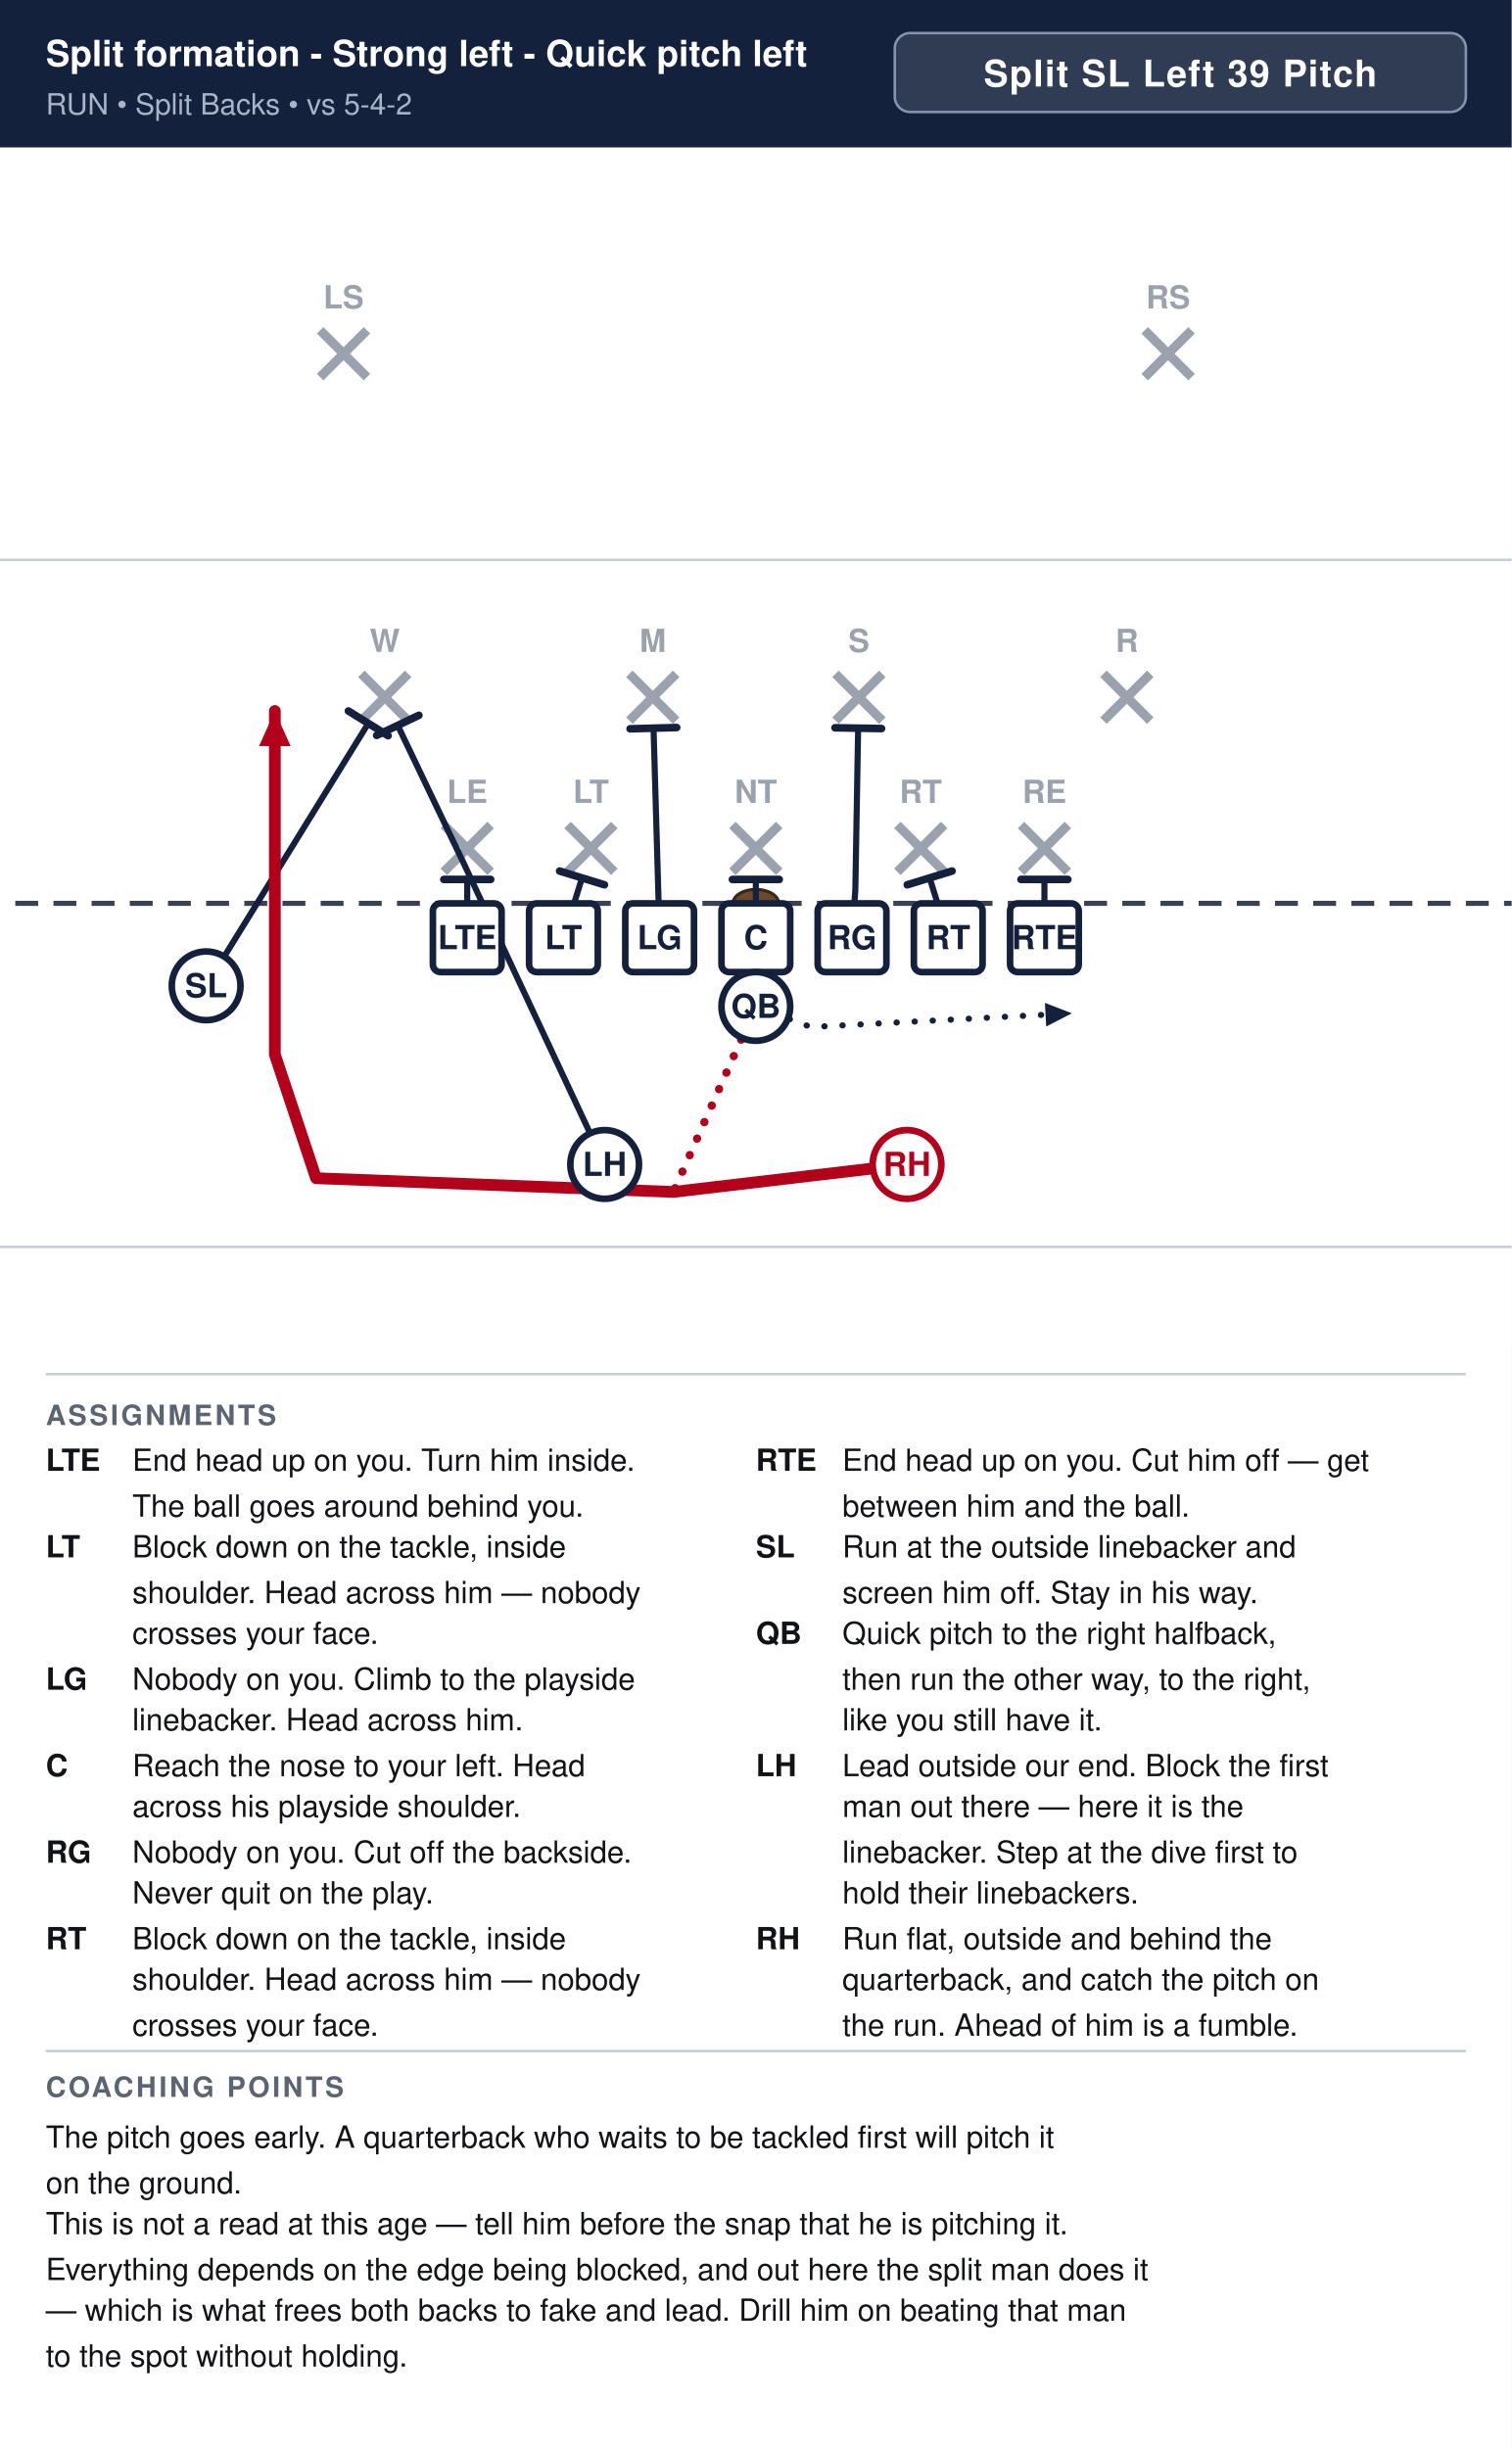
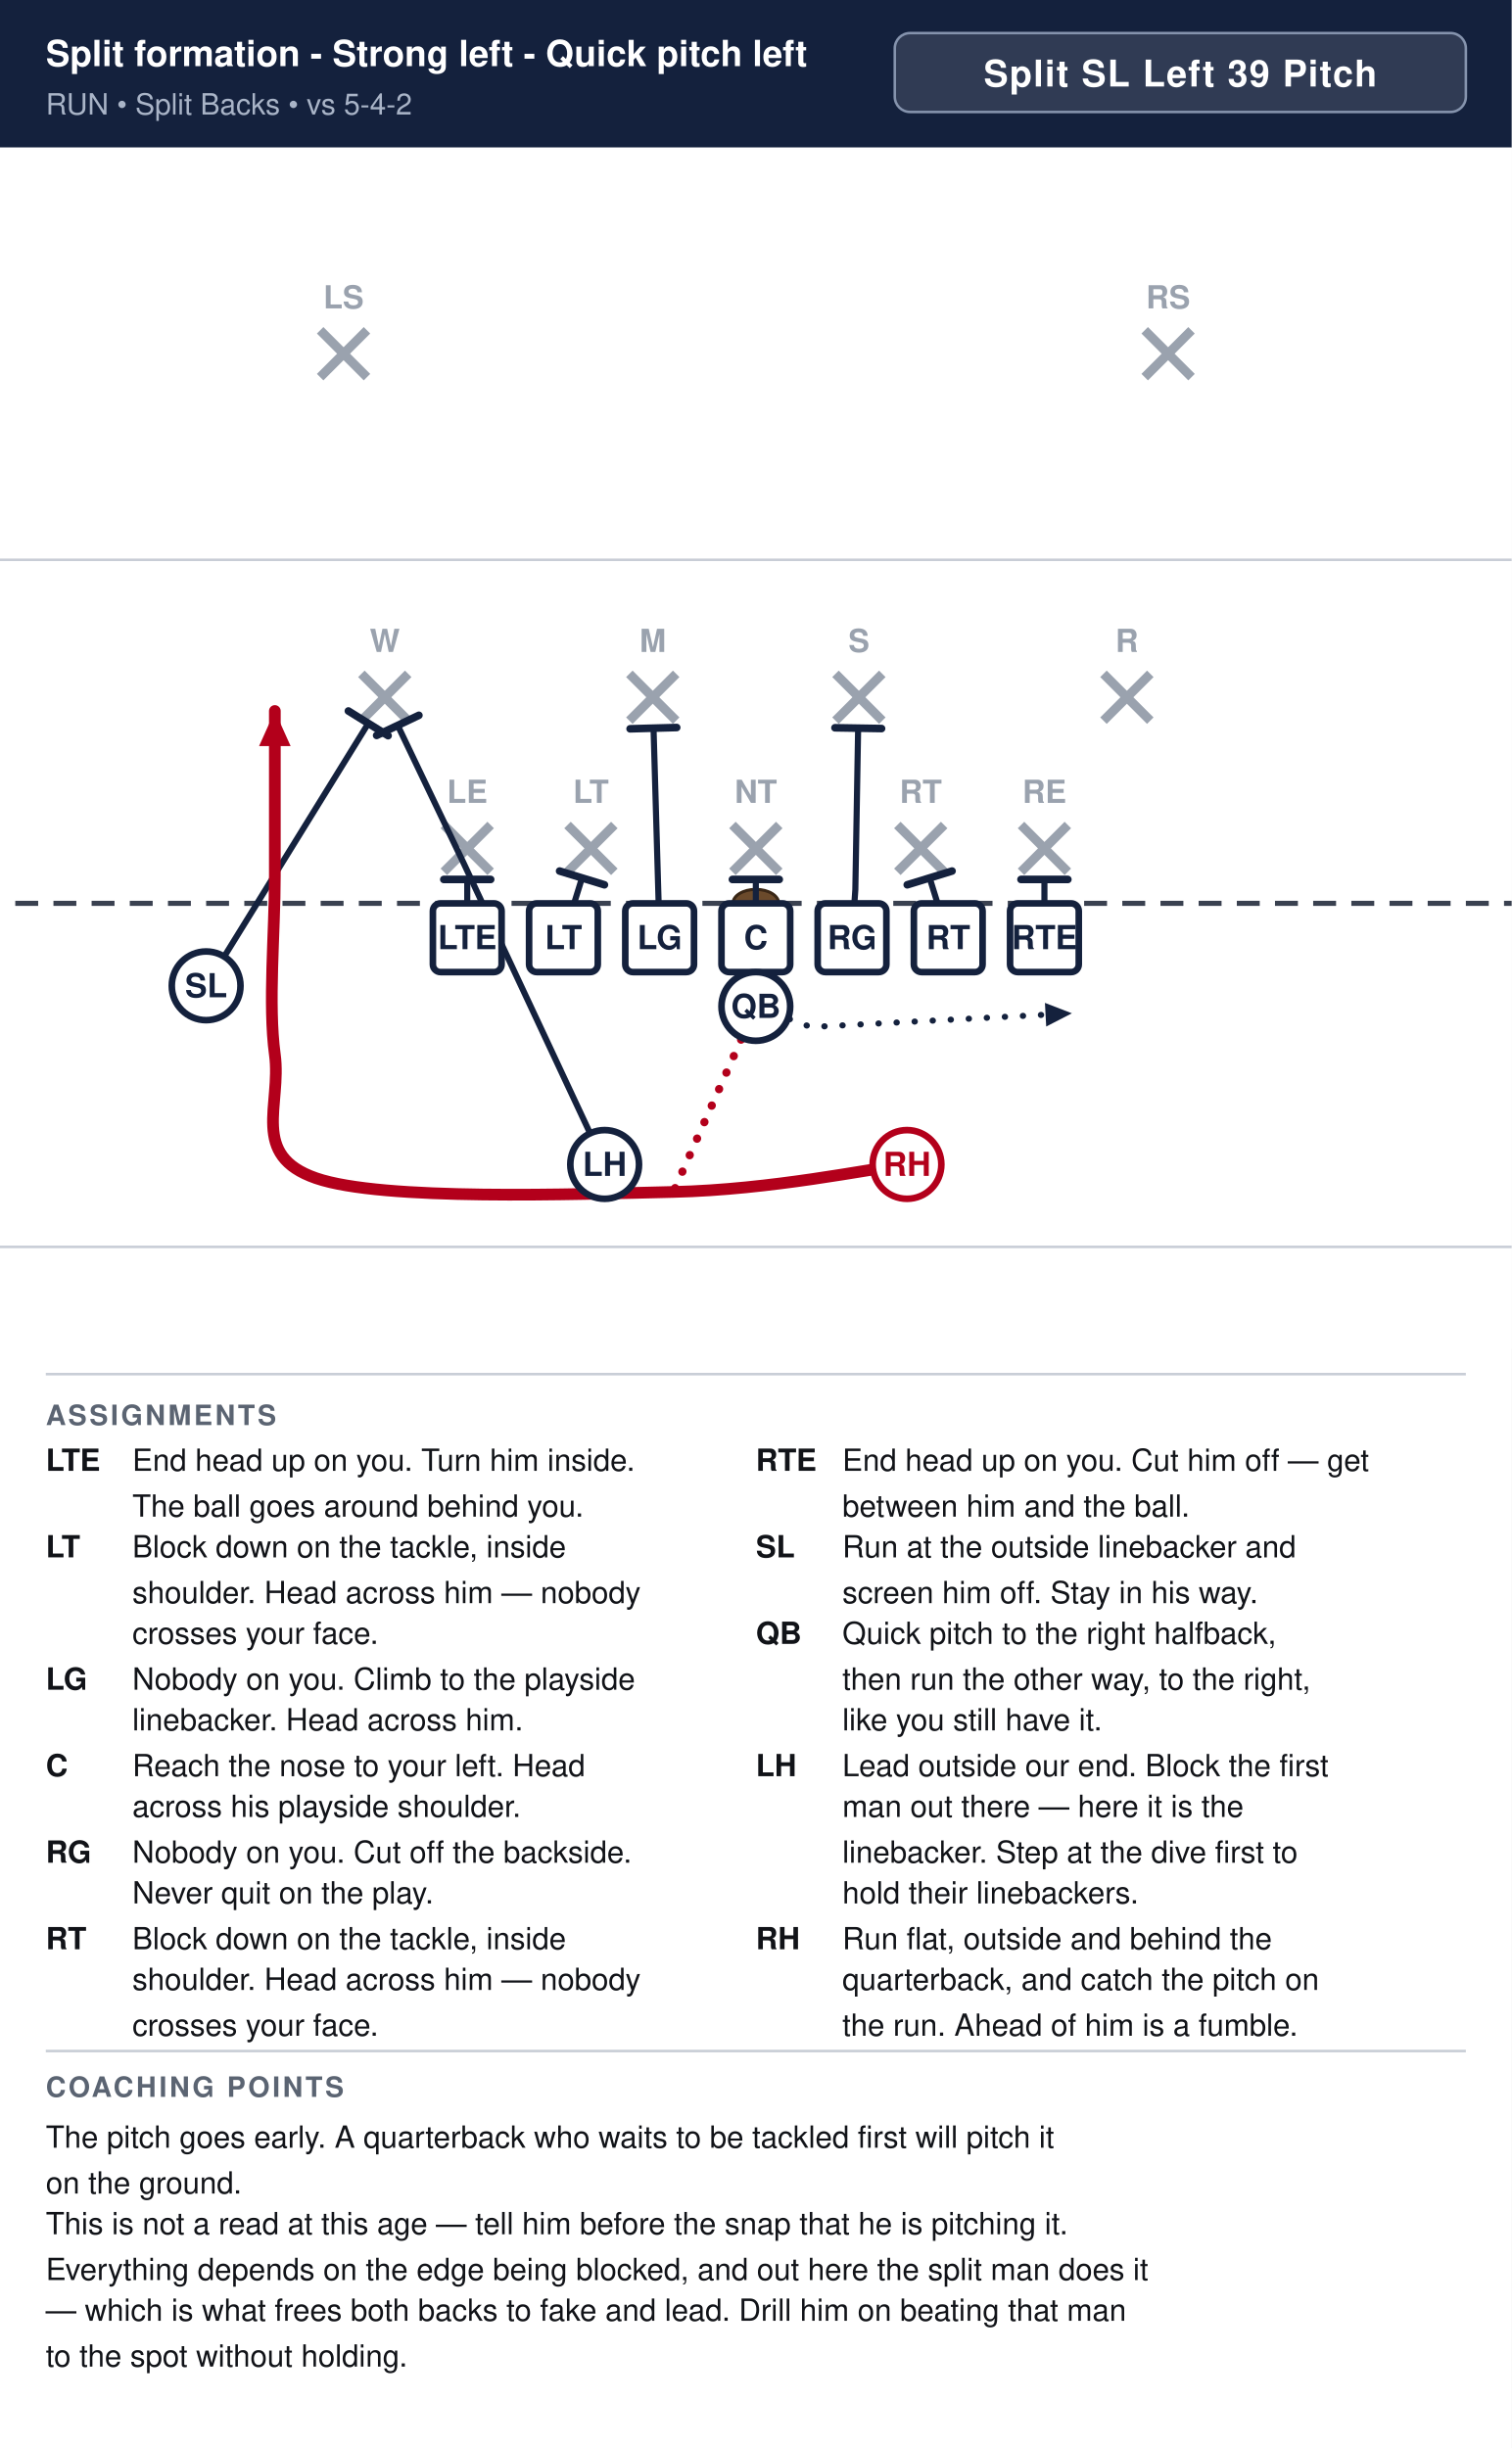
<svg xmlns="http://www.w3.org/2000/svg" width="594" height="962" viewBox="0 0 594 962" font-family="Segoe UI, Helvetica, Arial, sans-serif">
  <rect width="100%" height="100%" fill="#ffffff" />
  <rect x="0" y="0" width="594" height="58" fill="#14213d" />
  <text x="18" y="26" font-size="14.2" font-weight="700" fill="#ffffff">Split formation - Strong left - Quick pitch left</text>
  <text x="18" y="45" font-size="11.5" fill="#a9b4c7">RUN  •  Split Backs  •  vs 5-4-2</text>
  <rect x="351.6" y="13" width="224.4" height="31" rx="6" fill="#ffffff" fill-opacity="0.12" stroke="#8593ad" stroke-width="1" />
  <text x="463.8" y="34" text-anchor="middle" font-size="14.5" font-weight="700" fill="#ffffff" letter-spacing="0.5">Split SL Left 39 Pitch</text>
  <clipPath id="fieldclip">
    <rect x="0" y="58" width="594" height="472" />
  </clipPath>
  <g clip-path="url(#fieldclip)">
    <g transform="translate(-54.0,31.0)">
      <rect x="0" y="0" width="702" height="513" fill="#ffffff" />
      <line x1="0" y1="459.0" x2="702" y2="459.0" stroke="#c8cdd6" stroke-width="1" />
      <line x1="0" y1="189.0" x2="702" y2="189.0" stroke="#c8cdd6" stroke-width="1" />
      <line x1="0" y1="324.0" x2="702" y2="324.0" stroke="#3a4150" stroke-width="2" stroke-dasharray="9 6" />
      <ellipse cx="351.0" cy="324.0" rx="9" ry="5.5" fill="#6b4a2b" stroke="#3a2716" stroke-width="1.2" />
      <line x1="228.4" y1="293.2" x2="246.8" y2="311.6" stroke="#9aa2ae" stroke-width="3.6" />
      <line x1="246.8" y1="293.2" x2="228.4" y2="311.6" stroke="#9aa2ae" stroke-width="3.6" />
      <text x="237.6" y="284.5" text-anchor="middle" font-size="12.5" fill="#9aa2ae" font-weight="600">LE</text>
      <line x1="277.0" y1="293.2" x2="295.4" y2="311.6" stroke="#9aa2ae" stroke-width="3.6" />
      <line x1="295.4" y1="293.2" x2="277.0" y2="311.6" stroke="#9aa2ae" stroke-width="3.6" />
      <text x="286.2" y="284.5" text-anchor="middle" font-size="12.5" fill="#9aa2ae" font-weight="600">LT</text>
      <line x1="341.8" y1="293.2" x2="360.2" y2="311.6" stroke="#9aa2ae" stroke-width="3.6" />
      <line x1="360.2" y1="293.2" x2="341.8" y2="311.6" stroke="#9aa2ae" stroke-width="3.6" />
      <text x="351.0" y="284.5" text-anchor="middle" font-size="12.5" fill="#9aa2ae" font-weight="600">NT</text>
      <line x1="406.6" y1="293.2" x2="425.0" y2="311.6" stroke="#9aa2ae" stroke-width="3.6" />
      <line x1="425.0" y1="293.2" x2="406.6" y2="311.6" stroke="#9aa2ae" stroke-width="3.6" />
      <text x="415.8" y="284.5" text-anchor="middle" font-size="12.5" fill="#9aa2ae" font-weight="600">RT</text>
      <line x1="455.2" y1="293.2" x2="473.6" y2="311.6" stroke="#9aa2ae" stroke-width="3.6" />
      <line x1="473.6" y1="293.2" x2="455.2" y2="311.6" stroke="#9aa2ae" stroke-width="3.6" />
      <text x="464.4" y="284.5" text-anchor="middle" font-size="12.5" fill="#9aa2ae" font-weight="600">RE</text>
      <line x1="196.0" y1="233.8" x2="214.4" y2="252.2" stroke="#9aa2ae" stroke-width="3.6" />
      <line x1="214.4" y1="233.8" x2="196.0" y2="252.2" stroke="#9aa2ae" stroke-width="3.6" />
      <text x="205.2" y="225.2" text-anchor="middle" font-size="12.5" fill="#9aa2ae" font-weight="600">W</text>
      <line x1="301.3" y1="233.8" x2="319.7" y2="252.2" stroke="#9aa2ae" stroke-width="3.6" />
      <line x1="319.7" y1="233.8" x2="301.3" y2="252.2" stroke="#9aa2ae" stroke-width="3.6" />
      <text x="310.5" y="225.2" text-anchor="middle" font-size="12.5" fill="#9aa2ae" font-weight="600">M</text>
      <line x1="382.3" y1="233.8" x2="400.7" y2="252.2" stroke="#9aa2ae" stroke-width="3.6" />
      <line x1="400.7" y1="233.8" x2="382.3" y2="252.2" stroke="#9aa2ae" stroke-width="3.6" />
      <text x="391.5" y="225.2" text-anchor="middle" font-size="12.5" fill="#9aa2ae" font-weight="600">S</text>
      <line x1="487.6" y1="233.8" x2="506.0" y2="252.2" stroke="#9aa2ae" stroke-width="3.6" />
      <line x1="506.0" y1="233.8" x2="487.6" y2="252.2" stroke="#9aa2ae" stroke-width="3.6" />
      <text x="496.8" y="225.2" text-anchor="middle" font-size="12.5" fill="#9aa2ae" font-weight="600">R</text>
      <line x1="179.8" y1="98.8" x2="198.2" y2="117.2" stroke="#9aa2ae" stroke-width="3.6" />
      <line x1="198.2" y1="98.8" x2="179.8" y2="117.2" stroke="#9aa2ae" stroke-width="3.6" />
      <text x="189.0" y="90.2" text-anchor="middle" font-size="12.5" fill="#9aa2ae" font-weight="600">LS</text>
      <line x1="503.8" y1="98.8" x2="522.2" y2="117.2" stroke="#9aa2ae" stroke-width="3.6" />
      <line x1="522.2" y1="98.8" x2="503.8" y2="117.2" stroke="#9aa2ae" stroke-width="3.6" />
      <text x="513.0" y="90.2" text-anchor="middle" font-size="12.5" fill="#9aa2ae" font-weight="600">RS</text>
      <path d="M464.4,337.5 L464.4,314.6" fill="none" stroke="#14213d" stroke-width="2.4" stroke-linecap="round" stroke-linejoin="round" />
      <line x1="455.2" y1="314.6" x2="473.6" y2="314.6" stroke="#14213d" stroke-width="3.0" stroke-linecap="round" />
      <path d="M426.6,337.5 L419.3,314.0" fill="none" stroke="#14213d" stroke-width="2.4" stroke-linecap="round" stroke-linejoin="round" />
      <line x1="410.5" y1="316.7" x2="428.1" y2="311.3" stroke="#14213d" stroke-width="3.0" stroke-linecap="round" />
      <path d="M388.8,337.5 L390.1,318.6 L391.2,255.1" fill="none" stroke="#14213d" stroke-width="2.4" stroke-linecap="round" stroke-linejoin="round" />
      <line x1="382.1" y1="255.0" x2="400.4" y2="255.3" stroke="#14213d" stroke-width="3.0" stroke-linecap="round" />
      <path d="M351.0,337.5 L351.0,314.6" fill="none" stroke="#14213d" stroke-width="2.4" stroke-linecap="round" stroke-linejoin="round" />
      <line x1="341.8" y1="314.6" x2="360.2" y2="314.6" stroke="#14213d" stroke-width="3.0" stroke-linecap="round" />
      <path d="M313.2,337.5 L310.8,255.1" fill="none" stroke="#14213d" stroke-width="2.4" stroke-linecap="round" stroke-linejoin="round" />
      <line x1="301.6" y1="255.4" x2="319.9" y2="254.9" stroke="#14213d" stroke-width="3.0" stroke-linecap="round" />
      <path d="M275.4,337.5 L282.7,314.0" fill="none" stroke="#14213d" stroke-width="2.4" stroke-linecap="round" stroke-linejoin="round" />
      <line x1="273.9" y1="311.3" x2="291.5" y2="316.7" stroke="#14213d" stroke-width="3.0" stroke-linecap="round" />
      <path d="M237.6,337.5 L237.6,314.6" fill="none" stroke="#14213d" stroke-width="2.4" stroke-linecap="round" stroke-linejoin="round" />
      <line x1="228.4" y1="314.6" x2="246.8" y2="314.6" stroke="#14213d" stroke-width="3.0" stroke-linecap="round" />
      <path d="M135.0,356.4 L198.7,253.3" fill="none" stroke="#14213d" stroke-width="2.4" stroke-linecap="round" stroke-linejoin="round" />
      <line x1="190.9" y1="248.4" x2="206.5" y2="258.1" stroke="#14213d" stroke-width="3.0" stroke-linecap="round" />
      <path d="M351.0,364.5 L372.6,372.6 L475.2,367.2" fill="none" stroke="#14213d" stroke-width="2.4" stroke-linecap="round" stroke-linejoin="round" stroke-dasharray="0.1 7" />
      <polygon points="475.2,367.2 465.1,372.4 464.6,363.1" fill="#14213d" />
      <path d="M291.6,426.6 L236.0,307.8 L210.3,254.1" fill="none" stroke="#14213d" stroke-width="2.4" stroke-linecap="round" stroke-linejoin="round" />
      <line x1="202.0" y1="258.0" x2="218.6" y2="250.1" stroke="#14213d" stroke-width="3.0" stroke-linecap="round" />
-       <path d="M410.4,426.6 L318.6,437.4 L178.2,432.0 L162.0,383.4 L162.0,313.2 L162.0,248.4" fill="none" stroke="#b3001b" stroke-width="4.6" stroke-linecap="round" stroke-linejoin="round" />
+       <path d="M410.4,426.6 C395.1,428.4 357.3,436.5 318.6,437.4 C279.9,438.3 204.3,441.0 178.2,432.0 C152.1,423.0 164.7,403.2 162.0,383.4 C159.3,363.6 162.0,335.7 162.0,313.2 C162.0,290.7 162.0,259.2 162.0,248.4" fill="none" stroke="#b3001b" stroke-width="4.6" stroke-linecap="round" stroke-linejoin="round" />
      <polygon points="162.0,248.4 168.2,262.2 155.8,262.2" fill="#b3001b" />
      <path d="M351.0,364.5 L318.6,437.4" fill="none" stroke="#b3001b" stroke-width="3.2" stroke-linecap="round" stroke-linejoin="round" stroke-dasharray="0.1 7" />
      <rect x="224.1" y="324.0" width="27.0" height="27.0" rx="3" fill="#ffffff" stroke="#14213d" stroke-width="2.6" />
      <text x="237.6" y="342.0" text-anchor="middle" font-size="13" font-weight="700" fill="#14213d">LTE</text>
      <rect x="261.9" y="324.0" width="27.0" height="27.0" rx="3" fill="#ffffff" stroke="#14213d" stroke-width="2.6" />
      <text x="275.4" y="342.0" text-anchor="middle" font-size="13" font-weight="700" fill="#14213d">LT</text>
      <rect x="299.7" y="324.0" width="27.0" height="27.0" rx="3" fill="#ffffff" stroke="#14213d" stroke-width="2.6" />
      <text x="313.2" y="342.0" text-anchor="middle" font-size="13" font-weight="700" fill="#14213d">LG</text>
      <rect x="337.5" y="324.0" width="27.0" height="27.0" rx="3" fill="#ffffff" stroke="#14213d" stroke-width="2.6" />
      <text x="351.0" y="342.0" text-anchor="middle" font-size="13" font-weight="700" fill="#14213d">C</text>
      <rect x="375.3" y="324.0" width="27.0" height="27.0" rx="3" fill="#ffffff" stroke="#14213d" stroke-width="2.6" />
      <text x="388.8" y="342.0" text-anchor="middle" font-size="13" font-weight="700" fill="#14213d">RG</text>
      <rect x="413.1" y="324.0" width="27.0" height="27.0" rx="3" fill="#ffffff" stroke="#14213d" stroke-width="2.6" />
      <text x="426.6" y="342.0" text-anchor="middle" font-size="13" font-weight="700" fill="#14213d">RT</text>
      <rect x="450.9" y="324.0" width="27.0" height="27.0" rx="3" fill="#ffffff" stroke="#14213d" stroke-width="2.6" />
      <text x="464.4" y="342.0" text-anchor="middle" font-size="13" font-weight="700" fill="#14213d">RTE</text>
      <circle cx="135.0" cy="356.4" r="13.5" fill="#ffffff" stroke="#14213d" stroke-width="2.6" />
      <text x="135.0" y="360.9" text-anchor="middle" font-size="13" font-weight="700" fill="#14213d">SL</text>
      <circle cx="351.0" cy="364.5" r="13.5" fill="#ffffff" stroke="#14213d" stroke-width="2.6" />
      <text x="351.0" y="369.0" text-anchor="middle" font-size="13" font-weight="700" fill="#14213d">QB</text>
      <circle cx="291.6" cy="426.6" r="13.5" fill="#ffffff" stroke="#14213d" stroke-width="2.6" />
      <text x="291.6" y="431.1" text-anchor="middle" font-size="13" font-weight="700" fill="#14213d">LH</text>
      <circle cx="410.4" cy="426.6" r="13.5" fill="#ffffff" stroke="#b3001b" stroke-width="2.6" />
      <text x="410.4" y="431.1" text-anchor="middle" font-size="13" font-weight="700" fill="#b3001b">RH</text>
    </g>
  </g>
  <line x1="18" y1="540" x2="576" y2="540" stroke="#c8cdd6" stroke-width="1" />
  <text x="18" y="560" font-size="11" font-weight="700" fill="#5b6472" letter-spacing="1">ASSIGNMENTS</text>
  <text x="18" y="578" font-size="12" font-weight="700" fill="#111318">LTE</text>
  <text x="52" y="578" font-size="12" fill="#111318">End head up on you. Turn him inside.</text>
  <text x="52" y="596" font-size="12" fill="#111318">The ball goes around behind you.</text>
  <text x="18" y="612" font-size="12" font-weight="700" fill="#111318">LT</text>
  <text x="52" y="612" font-size="12" fill="#111318">Block down on the tackle, inside</text>
  <text x="52" y="630" font-size="12" fill="#111318">shoulder. Head across him — nobody</text>
  <text x="52" y="646" font-size="12" fill="#111318">crosses your face.</text>
  <text x="18" y="664" font-size="12" font-weight="700" fill="#111318">LG</text>
  <text x="52" y="664" font-size="12" fill="#111318">Nobody on you. Climb to the playside</text>
  <text x="52" y="680" font-size="12" fill="#111318">linebacker. Head across him.</text>
  <text x="18" y="698" font-size="12" font-weight="700" fill="#111318">C</text>
  <text x="52" y="698" font-size="12" fill="#111318">Reach the nose to your left. Head</text>
  <text x="52" y="714" font-size="12" fill="#111318">across his playside shoulder.</text>
  <text x="18" y="732" font-size="12" font-weight="700" fill="#111318">RG</text>
  <text x="52" y="732" font-size="12" fill="#111318">Nobody on you. Cut off the backside.</text>
  <text x="52" y="748" font-size="12" fill="#111318">Never quit on the play.</text>
  <text x="18" y="766" font-size="12" font-weight="700" fill="#111318">RT</text>
  <text x="52" y="766" font-size="12" fill="#111318">Block down on the tackle, inside</text>
  <text x="52" y="782" font-size="12" fill="#111318">shoulder. Head across him — nobody</text>
  <text x="52" y="800" font-size="12" fill="#111318">crosses your face.</text>
  <text x="297" y="578" font-size="12" font-weight="700" fill="#111318">RTE</text>
  <text x="331" y="578" font-size="12" fill="#111318">End head up on you. Cut him off — get</text>
  <text x="331" y="596" font-size="12" fill="#111318">between him and the ball.</text>
  <text x="297" y="612" font-size="12" font-weight="700" fill="#111318">SL</text>
  <text x="331" y="612" font-size="12" fill="#111318">Run at the outside linebacker and</text>
  <text x="331" y="630" font-size="12" fill="#111318">screen him off. Stay in his way.</text>
  <text x="297" y="646" font-size="12" font-weight="700" fill="#111318">QB</text>
  <text x="331" y="646" font-size="12" fill="#111318">Quick pitch to the right halfback,</text>
  <text x="331" y="664" font-size="12" fill="#111318">then run the other way, to the right,</text>
  <text x="331" y="680" font-size="12" fill="#111318">like you still have it.</text>
  <text x="297" y="698" font-size="12" font-weight="700" fill="#111318">LH</text>
  <text x="331" y="698" font-size="12" fill="#111318">Lead outside our end. Block the first</text>
  <text x="331" y="714" font-size="12" fill="#111318">man out there — here it is the</text>
  <text x="331" y="732" font-size="12" fill="#111318">linebacker. Step at the dive first to</text>
  <text x="331" y="748" font-size="12" fill="#111318">hold their linebackers.</text>
  <text x="297" y="766" font-size="12" font-weight="700" fill="#111318">RH</text>
  <text x="331" y="766" font-size="12" fill="#111318">Run flat, outside and behind the</text>
  <text x="331" y="782" font-size="12" fill="#111318">quarterback, and catch the pitch on</text>
  <text x="331" y="800" font-size="12" fill="#111318">the run. Ahead of him is a fumble.</text>
  <line x1="18" y1="806" x2="576" y2="806" stroke="#c8cdd6" stroke-width="1" />
  <text x="18" y="824" font-size="11" font-weight="700" fill="#5b6472" letter-spacing="1">COACHING POINTS</text>
  <text x="18" y="844" font-size="12" fill="#111318">The pitch goes early. A quarterback who waits to be tackled first will pitch it</text>
  <text x="18" y="862" font-size="12" fill="#111318">on the ground.</text>
  <text x="18" y="878" font-size="12" fill="#111318">This is not a read at this age — tell him before the snap that he is pitching it.</text>
  <text x="18" y="896" font-size="12" fill="#111318">Everything depends on the edge being blocked, and out here the split man does it</text>
  <text x="18" y="912" font-size="12" fill="#111318">— which is what frees both backs to fake and lead. Drill him on beating that man</text>
  <text x="18" y="930" font-size="12" fill="#111318">to the spot without holding.</text>
</svg>
